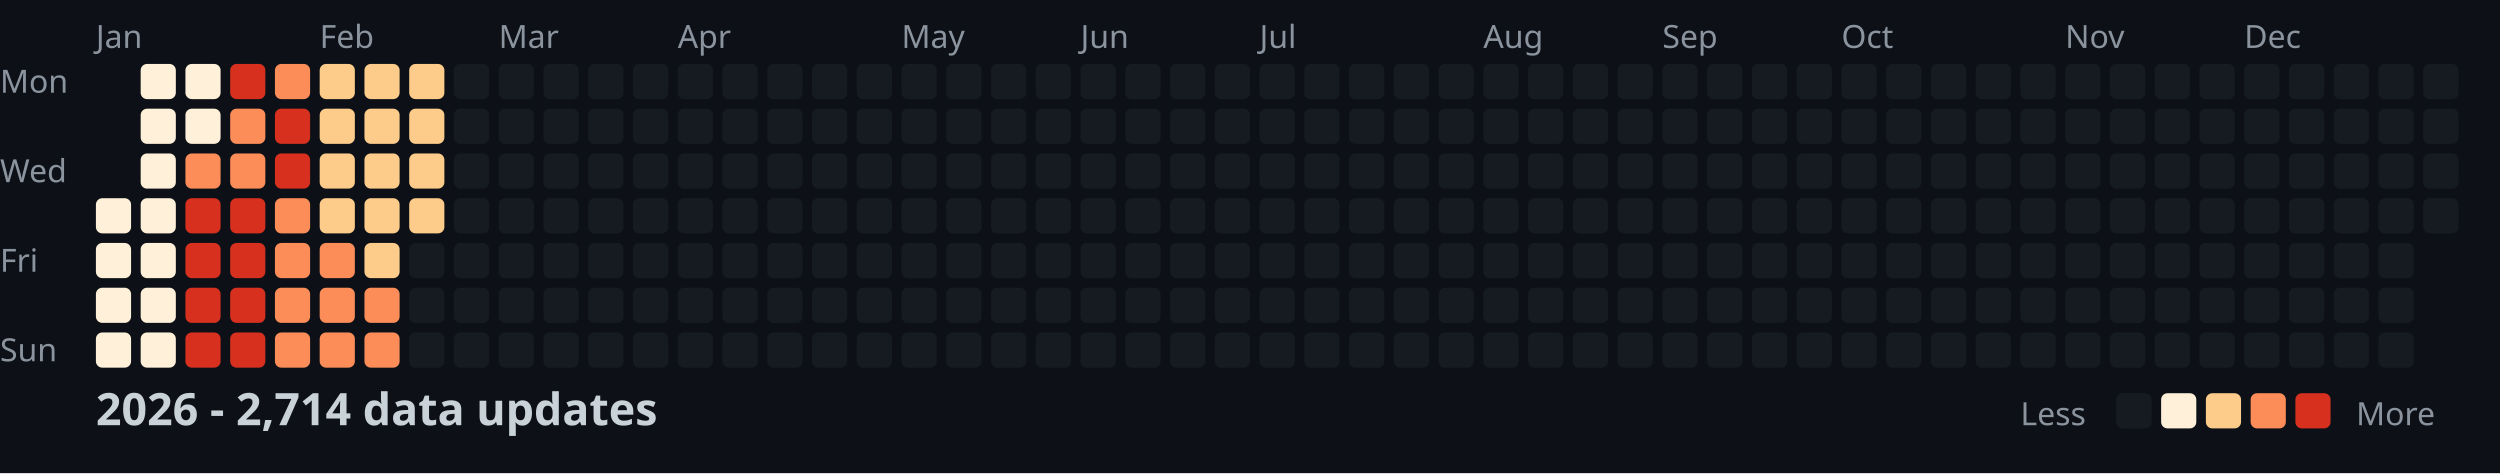
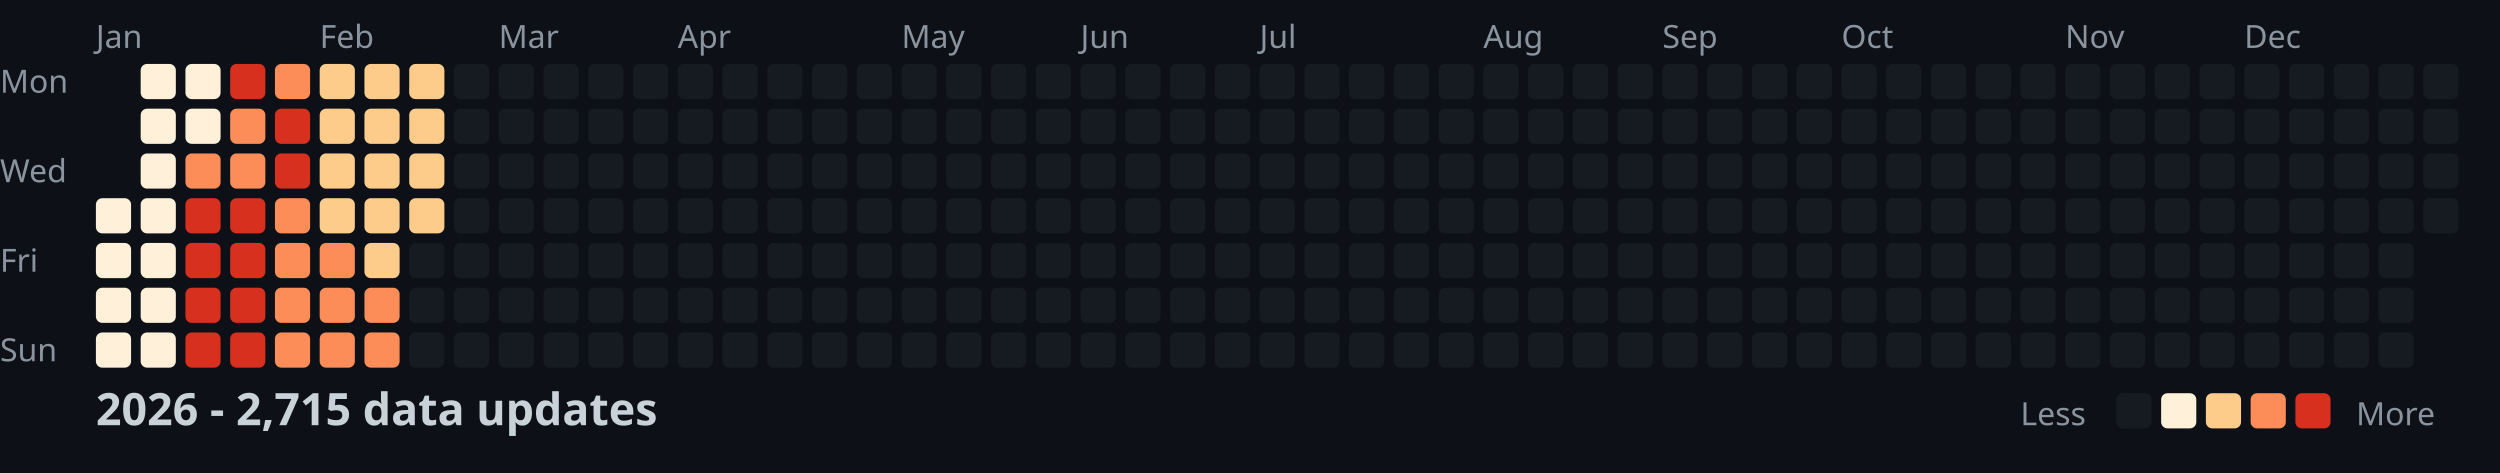
<svg xmlns="http://www.w3.org/2000/svg" width="782" height="148">
  <style>
    .month { font: 10px sans-serif; fill: #8b949e; }
    .day { font: 10px sans-serif; fill: #8b949e; }
    .title { font: bold 14px sans-serif; fill: #c9d1d9; }
    .legend { font: 10px sans-serif; fill: #8b949e; }
  </style>
  <rect width="100%" height="100%" fill="#0d1117" />
  <text x="0" y="29" class="day">Mon</text>
  <text x="0" y="57" class="day">Wed</text>
  <text x="0" y="85" class="day">Fri</text>
  <text x="0" y="113" class="day">Sun</text>
  <text x="30" y="15" class="month">Jan</text>
  <text x="100" y="15" class="month">Feb</text>
  <text x="156" y="15" class="month">Mar</text>
  <text x="212" y="15" class="month">Apr</text>
  <text x="282" y="15" class="month">May</text>
  <text x="338" y="15" class="month">Jun</text>
  <text x="394" y="15" class="month">Jul</text>
  <text x="464" y="15" class="month">Aug</text>
  <text x="520" y="15" class="month">Sep</text>
  <text x="576" y="15" class="month">Oct</text>
  <text x="646" y="15" class="month">Nov</text>
  <text x="702" y="15" class="month">Dec</text>
  <rect x="30" y="62" width="11" height="11" fill="#fef0d9" rx="2" />
  <rect x="30" y="76" width="11" height="11" fill="#fef0d9" rx="2" />
  <rect x="30" y="90" width="11" height="11" fill="#fef0d9" rx="2" />
  <rect x="30" y="104" width="11" height="11" fill="#fef0d9" rx="2" />
  <rect x="44" y="20" width="11" height="11" fill="#fef0d9" rx="2" />
  <rect x="44" y="34" width="11" height="11" fill="#fef0d9" rx="2" />
  <rect x="44" y="48" width="11" height="11" fill="#fef0d9" rx="2" />
  <rect x="44" y="62" width="11" height="11" fill="#fef0d9" rx="2" />
  <rect x="44" y="76" width="11" height="11" fill="#fef0d9" rx="2" />
  <rect x="44" y="90" width="11" height="11" fill="#fef0d9" rx="2" />
  <rect x="44" y="104" width="11" height="11" fill="#fef0d9" rx="2" />
  <rect x="58" y="20" width="11" height="11" fill="#fef0d9" rx="2" />
  <rect x="58" y="34" width="11" height="11" fill="#fef0d9" rx="2" />
  <rect x="58" y="48" width="11" height="11" fill="#fc8d59" rx="2" />
  <rect x="58" y="62" width="11" height="11" fill="#d7301f" rx="2" />
  <rect x="58" y="76" width="11" height="11" fill="#d7301f" rx="2" />
  <rect x="58" y="90" width="11" height="11" fill="#d7301f" rx="2" />
  <rect x="58" y="104" width="11" height="11" fill="#d7301f" rx="2" />
  <rect x="72" y="20" width="11" height="11" fill="#d7301f" rx="2" />
  <rect x="72" y="34" width="11" height="11" fill="#fc8d59" rx="2" />
  <rect x="72" y="48" width="11" height="11" fill="#fc8d59" rx="2" />
  <rect x="72" y="62" width="11" height="11" fill="#d7301f" rx="2" />
  <rect x="72" y="76" width="11" height="11" fill="#d7301f" rx="2" />
  <rect x="72" y="90" width="11" height="11" fill="#d7301f" rx="2" />
  <rect x="72" y="104" width="11" height="11" fill="#d7301f" rx="2" />
  <rect x="86" y="20" width="11" height="11" fill="#fc8d59" rx="2" />
  <rect x="86" y="34" width="11" height="11" fill="#d7301f" rx="2" />
  <rect x="86" y="48" width="11" height="11" fill="#d7301f" rx="2" />
  <rect x="86" y="62" width="11" height="11" fill="#fc8d59" rx="2" />
  <rect x="86" y="76" width="11" height="11" fill="#fc8d59" rx="2" />
  <rect x="86" y="90" width="11" height="11" fill="#fc8d59" rx="2" />
  <rect x="86" y="104" width="11" height="11" fill="#fc8d59" rx="2" />
  <rect x="100" y="20" width="11" height="11" fill="#fdcc8a" rx="2" />
  <rect x="100" y="34" width="11" height="11" fill="#fdcc8a" rx="2" />
  <rect x="100" y="48" width="11" height="11" fill="#fdcc8a" rx="2" />
  <rect x="100" y="62" width="11" height="11" fill="#fdcc8a" rx="2" />
  <rect x="100" y="76" width="11" height="11" fill="#fc8d59" rx="2" />
  <rect x="100" y="90" width="11" height="11" fill="#fc8d59" rx="2" />
  <rect x="100" y="104" width="11" height="11" fill="#fc8d59" rx="2" />
  <rect x="114" y="20" width="11" height="11" fill="#fdcc8a" rx="2" />
  <rect x="114" y="34" width="11" height="11" fill="#fdcc8a" rx="2" />
  <rect x="114" y="48" width="11" height="11" fill="#fdcc8a" rx="2" />
  <rect x="114" y="62" width="11" height="11" fill="#fdcc8a" rx="2" />
  <rect x="114" y="76" width="11" height="11" fill="#fdcc8a" rx="2" />
  <rect x="114" y="90" width="11" height="11" fill="#fc8d59" rx="2" />
  <rect x="114" y="104" width="11" height="11" fill="#fc8d59" rx="2" />
  <rect x="128" y="20" width="11" height="11" fill="#fdcc8a" rx="2" />
  <rect x="128" y="34" width="11" height="11" fill="#fdcc8a" rx="2" />
  <rect x="128" y="48" width="11" height="11" fill="#fdcc8a" rx="2" />
  <rect x="128" y="62" width="11" height="11" fill="#fdcc8a" rx="2" />
  <rect x="128" y="76" width="11" height="11" fill="#161b22" rx="2" />
  <rect x="128" y="90" width="11" height="11" fill="#161b22" rx="2" />
  <rect x="128" y="104" width="11" height="11" fill="#161b22" rx="2" />
  <rect x="142" y="20" width="11" height="11" fill="#161b22" rx="2" />
  <rect x="142" y="34" width="11" height="11" fill="#161b22" rx="2" />
  <rect x="142" y="48" width="11" height="11" fill="#161b22" rx="2" />
  <rect x="142" y="62" width="11" height="11" fill="#161b22" rx="2" />
  <rect x="142" y="76" width="11" height="11" fill="#161b22" rx="2" />
  <rect x="142" y="90" width="11" height="11" fill="#161b22" rx="2" />
  <rect x="142" y="104" width="11" height="11" fill="#161b22" rx="2" />
  <rect x="156" y="20" width="11" height="11" fill="#161b22" rx="2" />
  <rect x="156" y="34" width="11" height="11" fill="#161b22" rx="2" />
  <rect x="156" y="48" width="11" height="11" fill="#161b22" rx="2" />
  <rect x="156" y="62" width="11" height="11" fill="#161b22" rx="2" />
  <rect x="156" y="76" width="11" height="11" fill="#161b22" rx="2" />
  <rect x="156" y="90" width="11" height="11" fill="#161b22" rx="2" />
  <rect x="156" y="104" width="11" height="11" fill="#161b22" rx="2" />
  <rect x="170" y="20" width="11" height="11" fill="#161b22" rx="2" />
  <rect x="170" y="34" width="11" height="11" fill="#161b22" rx="2" />
  <rect x="170" y="48" width="11" height="11" fill="#161b22" rx="2" />
  <rect x="170" y="62" width="11" height="11" fill="#161b22" rx="2" />
  <rect x="170" y="76" width="11" height="11" fill="#161b22" rx="2" />
  <rect x="170" y="90" width="11" height="11" fill="#161b22" rx="2" />
  <rect x="170" y="104" width="11" height="11" fill="#161b22" rx="2" />
  <rect x="184" y="20" width="11" height="11" fill="#161b22" rx="2" />
  <rect x="184" y="34" width="11" height="11" fill="#161b22" rx="2" />
  <rect x="184" y="48" width="11" height="11" fill="#161b22" rx="2" />
  <rect x="184" y="62" width="11" height="11" fill="#161b22" rx="2" />
  <rect x="184" y="76" width="11" height="11" fill="#161b22" rx="2" />
  <rect x="184" y="90" width="11" height="11" fill="#161b22" rx="2" />
  <rect x="184" y="104" width="11" height="11" fill="#161b22" rx="2" />
  <rect x="198" y="20" width="11" height="11" fill="#161b22" rx="2" />
  <rect x="198" y="34" width="11" height="11" fill="#161b22" rx="2" />
  <rect x="198" y="48" width="11" height="11" fill="#161b22" rx="2" />
  <rect x="198" y="62" width="11" height="11" fill="#161b22" rx="2" />
  <rect x="198" y="76" width="11" height="11" fill="#161b22" rx="2" />
  <rect x="198" y="90" width="11" height="11" fill="#161b22" rx="2" />
  <rect x="198" y="104" width="11" height="11" fill="#161b22" rx="2" />
  <rect x="212" y="20" width="11" height="11" fill="#161b22" rx="2" />
  <rect x="212" y="34" width="11" height="11" fill="#161b22" rx="2" />
  <rect x="212" y="48" width="11" height="11" fill="#161b22" rx="2" />
  <rect x="212" y="62" width="11" height="11" fill="#161b22" rx="2" />
  <rect x="212" y="76" width="11" height="11" fill="#161b22" rx="2" />
  <rect x="212" y="90" width="11" height="11" fill="#161b22" rx="2" />
  <rect x="212" y="104" width="11" height="11" fill="#161b22" rx="2" />
  <rect x="226" y="20" width="11" height="11" fill="#161b22" rx="2" />
  <rect x="226" y="34" width="11" height="11" fill="#161b22" rx="2" />
  <rect x="226" y="48" width="11" height="11" fill="#161b22" rx="2" />
  <rect x="226" y="62" width="11" height="11" fill="#161b22" rx="2" />
  <rect x="226" y="76" width="11" height="11" fill="#161b22" rx="2" />
  <rect x="226" y="90" width="11" height="11" fill="#161b22" rx="2" />
  <rect x="226" y="104" width="11" height="11" fill="#161b22" rx="2" />
  <rect x="240" y="20" width="11" height="11" fill="#161b22" rx="2" />
  <rect x="240" y="34" width="11" height="11" fill="#161b22" rx="2" />
  <rect x="240" y="48" width="11" height="11" fill="#161b22" rx="2" />
  <rect x="240" y="62" width="11" height="11" fill="#161b22" rx="2" />
  <rect x="240" y="76" width="11" height="11" fill="#161b22" rx="2" />
  <rect x="240" y="90" width="11" height="11" fill="#161b22" rx="2" />
  <rect x="240" y="104" width="11" height="11" fill="#161b22" rx="2" />
  <rect x="254" y="20" width="11" height="11" fill="#161b22" rx="2" />
  <rect x="254" y="34" width="11" height="11" fill="#161b22" rx="2" />
  <rect x="254" y="48" width="11" height="11" fill="#161b22" rx="2" />
  <rect x="254" y="62" width="11" height="11" fill="#161b22" rx="2" />
  <rect x="254" y="76" width="11" height="11" fill="#161b22" rx="2" />
  <rect x="254" y="90" width="11" height="11" fill="#161b22" rx="2" />
  <rect x="254" y="104" width="11" height="11" fill="#161b22" rx="2" />
  <rect x="268" y="20" width="11" height="11" fill="#161b22" rx="2" />
  <rect x="268" y="34" width="11" height="11" fill="#161b22" rx="2" />
  <rect x="268" y="48" width="11" height="11" fill="#161b22" rx="2" />
  <rect x="268" y="62" width="11" height="11" fill="#161b22" rx="2" />
  <rect x="268" y="76" width="11" height="11" fill="#161b22" rx="2" />
  <rect x="268" y="90" width="11" height="11" fill="#161b22" rx="2" />
  <rect x="268" y="104" width="11" height="11" fill="#161b22" rx="2" />
  <rect x="282" y="20" width="11" height="11" fill="#161b22" rx="2" />
  <rect x="282" y="34" width="11" height="11" fill="#161b22" rx="2" />
  <rect x="282" y="48" width="11" height="11" fill="#161b22" rx="2" />
  <rect x="282" y="62" width="11" height="11" fill="#161b22" rx="2" />
  <rect x="282" y="76" width="11" height="11" fill="#161b22" rx="2" />
  <rect x="282" y="90" width="11" height="11" fill="#161b22" rx="2" />
  <rect x="282" y="104" width="11" height="11" fill="#161b22" rx="2" />
  <rect x="296" y="20" width="11" height="11" fill="#161b22" rx="2" />
  <rect x="296" y="34" width="11" height="11" fill="#161b22" rx="2" />
  <rect x="296" y="48" width="11" height="11" fill="#161b22" rx="2" />
  <rect x="296" y="62" width="11" height="11" fill="#161b22" rx="2" />
  <rect x="296" y="76" width="11" height="11" fill="#161b22" rx="2" />
  <rect x="296" y="90" width="11" height="11" fill="#161b22" rx="2" />
  <rect x="296" y="104" width="11" height="11" fill="#161b22" rx="2" />
  <rect x="310" y="20" width="11" height="11" fill="#161b22" rx="2" />
  <rect x="310" y="34" width="11" height="11" fill="#161b22" rx="2" />
  <rect x="310" y="48" width="11" height="11" fill="#161b22" rx="2" />
  <rect x="310" y="62" width="11" height="11" fill="#161b22" rx="2" />
  <rect x="310" y="76" width="11" height="11" fill="#161b22" rx="2" />
  <rect x="310" y="90" width="11" height="11" fill="#161b22" rx="2" />
  <rect x="310" y="104" width="11" height="11" fill="#161b22" rx="2" />
  <rect x="324" y="20" width="11" height="11" fill="#161b22" rx="2" />
  <rect x="324" y="34" width="11" height="11" fill="#161b22" rx="2" />
  <rect x="324" y="48" width="11" height="11" fill="#161b22" rx="2" />
  <rect x="324" y="62" width="11" height="11" fill="#161b22" rx="2" />
  <rect x="324" y="76" width="11" height="11" fill="#161b22" rx="2" />
  <rect x="324" y="90" width="11" height="11" fill="#161b22" rx="2" />
  <rect x="324" y="104" width="11" height="11" fill="#161b22" rx="2" />
  <rect x="338" y="20" width="11" height="11" fill="#161b22" rx="2" />
  <rect x="338" y="34" width="11" height="11" fill="#161b22" rx="2" />
  <rect x="338" y="48" width="11" height="11" fill="#161b22" rx="2" />
  <rect x="338" y="62" width="11" height="11" fill="#161b22" rx="2" />
  <rect x="338" y="76" width="11" height="11" fill="#161b22" rx="2" />
  <rect x="338" y="90" width="11" height="11" fill="#161b22" rx="2" />
  <rect x="338" y="104" width="11" height="11" fill="#161b22" rx="2" />
  <rect x="352" y="20" width="11" height="11" fill="#161b22" rx="2" />
  <rect x="352" y="34" width="11" height="11" fill="#161b22" rx="2" />
  <rect x="352" y="48" width="11" height="11" fill="#161b22" rx="2" />
  <rect x="352" y="62" width="11" height="11" fill="#161b22" rx="2" />
  <rect x="352" y="76" width="11" height="11" fill="#161b22" rx="2" />
  <rect x="352" y="90" width="11" height="11" fill="#161b22" rx="2" />
  <rect x="352" y="104" width="11" height="11" fill="#161b22" rx="2" />
  <rect x="366" y="20" width="11" height="11" fill="#161b22" rx="2" />
  <rect x="366" y="34" width="11" height="11" fill="#161b22" rx="2" />
  <rect x="366" y="48" width="11" height="11" fill="#161b22" rx="2" />
  <rect x="366" y="62" width="11" height="11" fill="#161b22" rx="2" />
  <rect x="366" y="76" width="11" height="11" fill="#161b22" rx="2" />
  <rect x="366" y="90" width="11" height="11" fill="#161b22" rx="2" />
  <rect x="366" y="104" width="11" height="11" fill="#161b22" rx="2" />
  <rect x="380" y="20" width="11" height="11" fill="#161b22" rx="2" />
  <rect x="380" y="34" width="11" height="11" fill="#161b22" rx="2" />
  <rect x="380" y="48" width="11" height="11" fill="#161b22" rx="2" />
  <rect x="380" y="62" width="11" height="11" fill="#161b22" rx="2" />
  <rect x="380" y="76" width="11" height="11" fill="#161b22" rx="2" />
  <rect x="380" y="90" width="11" height="11" fill="#161b22" rx="2" />
  <rect x="380" y="104" width="11" height="11" fill="#161b22" rx="2" />
  <rect x="394" y="20" width="11" height="11" fill="#161b22" rx="2" />
  <rect x="394" y="34" width="11" height="11" fill="#161b22" rx="2" />
  <rect x="394" y="48" width="11" height="11" fill="#161b22" rx="2" />
  <rect x="394" y="62" width="11" height="11" fill="#161b22" rx="2" />
  <rect x="394" y="76" width="11" height="11" fill="#161b22" rx="2" />
  <rect x="394" y="90" width="11" height="11" fill="#161b22" rx="2" />
  <rect x="394" y="104" width="11" height="11" fill="#161b22" rx="2" />
  <rect x="408" y="20" width="11" height="11" fill="#161b22" rx="2" />
  <rect x="408" y="34" width="11" height="11" fill="#161b22" rx="2" />
  <rect x="408" y="48" width="11" height="11" fill="#161b22" rx="2" />
  <rect x="408" y="62" width="11" height="11" fill="#161b22" rx="2" />
  <rect x="408" y="76" width="11" height="11" fill="#161b22" rx="2" />
  <rect x="408" y="90" width="11" height="11" fill="#161b22" rx="2" />
  <rect x="408" y="104" width="11" height="11" fill="#161b22" rx="2" />
  <rect x="422" y="20" width="11" height="11" fill="#161b22" rx="2" />
  <rect x="422" y="34" width="11" height="11" fill="#161b22" rx="2" />
  <rect x="422" y="48" width="11" height="11" fill="#161b22" rx="2" />
  <rect x="422" y="62" width="11" height="11" fill="#161b22" rx="2" />
  <rect x="422" y="76" width="11" height="11" fill="#161b22" rx="2" />
  <rect x="422" y="90" width="11" height="11" fill="#161b22" rx="2" />
  <rect x="422" y="104" width="11" height="11" fill="#161b22" rx="2" />
  <rect x="436" y="20" width="11" height="11" fill="#161b22" rx="2" />
  <rect x="436" y="34" width="11" height="11" fill="#161b22" rx="2" />
  <rect x="436" y="48" width="11" height="11" fill="#161b22" rx="2" />
  <rect x="436" y="62" width="11" height="11" fill="#161b22" rx="2" />
  <rect x="436" y="76" width="11" height="11" fill="#161b22" rx="2" />
  <rect x="436" y="90" width="11" height="11" fill="#161b22" rx="2" />
  <rect x="436" y="104" width="11" height="11" fill="#161b22" rx="2" />
  <rect x="450" y="20" width="11" height="11" fill="#161b22" rx="2" />
  <rect x="450" y="34" width="11" height="11" fill="#161b22" rx="2" />
  <rect x="450" y="48" width="11" height="11" fill="#161b22" rx="2" />
  <rect x="450" y="62" width="11" height="11" fill="#161b22" rx="2" />
  <rect x="450" y="76" width="11" height="11" fill="#161b22" rx="2" />
  <rect x="450" y="90" width="11" height="11" fill="#161b22" rx="2" />
  <rect x="450" y="104" width="11" height="11" fill="#161b22" rx="2" />
  <rect x="464" y="20" width="11" height="11" fill="#161b22" rx="2" />
  <rect x="464" y="34" width="11" height="11" fill="#161b22" rx="2" />
  <rect x="464" y="48" width="11" height="11" fill="#161b22" rx="2" />
  <rect x="464" y="62" width="11" height="11" fill="#161b22" rx="2" />
  <rect x="464" y="76" width="11" height="11" fill="#161b22" rx="2" />
  <rect x="464" y="90" width="11" height="11" fill="#161b22" rx="2" />
  <rect x="464" y="104" width="11" height="11" fill="#161b22" rx="2" />
  <rect x="478" y="20" width="11" height="11" fill="#161b22" rx="2" />
  <rect x="478" y="34" width="11" height="11" fill="#161b22" rx="2" />
  <rect x="478" y="48" width="11" height="11" fill="#161b22" rx="2" />
  <rect x="478" y="62" width="11" height="11" fill="#161b22" rx="2" />
  <rect x="478" y="76" width="11" height="11" fill="#161b22" rx="2" />
  <rect x="478" y="90" width="11" height="11" fill="#161b22" rx="2" />
  <rect x="478" y="104" width="11" height="11" fill="#161b22" rx="2" />
  <rect x="492" y="20" width="11" height="11" fill="#161b22" rx="2" />
  <rect x="492" y="34" width="11" height="11" fill="#161b22" rx="2" />
  <rect x="492" y="48" width="11" height="11" fill="#161b22" rx="2" />
  <rect x="492" y="62" width="11" height="11" fill="#161b22" rx="2" />
  <rect x="492" y="76" width="11" height="11" fill="#161b22" rx="2" />
  <rect x="492" y="90" width="11" height="11" fill="#161b22" rx="2" />
  <rect x="492" y="104" width="11" height="11" fill="#161b22" rx="2" />
  <rect x="506" y="20" width="11" height="11" fill="#161b22" rx="2" />
  <rect x="506" y="34" width="11" height="11" fill="#161b22" rx="2" />
  <rect x="506" y="48" width="11" height="11" fill="#161b22" rx="2" />
  <rect x="506" y="62" width="11" height="11" fill="#161b22" rx="2" />
  <rect x="506" y="76" width="11" height="11" fill="#161b22" rx="2" />
  <rect x="506" y="90" width="11" height="11" fill="#161b22" rx="2" />
  <rect x="506" y="104" width="11" height="11" fill="#161b22" rx="2" />
  <rect x="520" y="20" width="11" height="11" fill="#161b22" rx="2" />
  <rect x="520" y="34" width="11" height="11" fill="#161b22" rx="2" />
  <rect x="520" y="48" width="11" height="11" fill="#161b22" rx="2" />
  <rect x="520" y="62" width="11" height="11" fill="#161b22" rx="2" />
  <rect x="520" y="76" width="11" height="11" fill="#161b22" rx="2" />
  <rect x="520" y="90" width="11" height="11" fill="#161b22" rx="2" />
  <rect x="520" y="104" width="11" height="11" fill="#161b22" rx="2" />
  <rect x="534" y="20" width="11" height="11" fill="#161b22" rx="2" />
  <rect x="534" y="34" width="11" height="11" fill="#161b22" rx="2" />
  <rect x="534" y="48" width="11" height="11" fill="#161b22" rx="2" />
  <rect x="534" y="62" width="11" height="11" fill="#161b22" rx="2" />
  <rect x="534" y="76" width="11" height="11" fill="#161b22" rx="2" />
  <rect x="534" y="90" width="11" height="11" fill="#161b22" rx="2" />
  <rect x="534" y="104" width="11" height="11" fill="#161b22" rx="2" />
  <rect x="548" y="20" width="11" height="11" fill="#161b22" rx="2" />
  <rect x="548" y="34" width="11" height="11" fill="#161b22" rx="2" />
  <rect x="548" y="48" width="11" height="11" fill="#161b22" rx="2" />
  <rect x="548" y="62" width="11" height="11" fill="#161b22" rx="2" />
  <rect x="548" y="76" width="11" height="11" fill="#161b22" rx="2" />
  <rect x="548" y="90" width="11" height="11" fill="#161b22" rx="2" />
  <rect x="548" y="104" width="11" height="11" fill="#161b22" rx="2" />
  <rect x="562" y="20" width="11" height="11" fill="#161b22" rx="2" />
  <rect x="562" y="34" width="11" height="11" fill="#161b22" rx="2" />
  <rect x="562" y="48" width="11" height="11" fill="#161b22" rx="2" />
  <rect x="562" y="62" width="11" height="11" fill="#161b22" rx="2" />
  <rect x="562" y="76" width="11" height="11" fill="#161b22" rx="2" />
  <rect x="562" y="90" width="11" height="11" fill="#161b22" rx="2" />
  <rect x="562" y="104" width="11" height="11" fill="#161b22" rx="2" />
  <rect x="576" y="20" width="11" height="11" fill="#161b22" rx="2" />
  <rect x="576" y="34" width="11" height="11" fill="#161b22" rx="2" />
  <rect x="576" y="48" width="11" height="11" fill="#161b22" rx="2" />
  <rect x="576" y="62" width="11" height="11" fill="#161b22" rx="2" />
  <rect x="576" y="76" width="11" height="11" fill="#161b22" rx="2" />
  <rect x="576" y="90" width="11" height="11" fill="#161b22" rx="2" />
  <rect x="576" y="104" width="11" height="11" fill="#161b22" rx="2" />
  <rect x="590" y="20" width="11" height="11" fill="#161b22" rx="2" />
  <rect x="590" y="34" width="11" height="11" fill="#161b22" rx="2" />
  <rect x="590" y="48" width="11" height="11" fill="#161b22" rx="2" />
  <rect x="590" y="62" width="11" height="11" fill="#161b22" rx="2" />
  <rect x="590" y="76" width="11" height="11" fill="#161b22" rx="2" />
  <rect x="590" y="90" width="11" height="11" fill="#161b22" rx="2" />
  <rect x="590" y="104" width="11" height="11" fill="#161b22" rx="2" />
  <rect x="604" y="20" width="11" height="11" fill="#161b22" rx="2" />
  <rect x="604" y="34" width="11" height="11" fill="#161b22" rx="2" />
  <rect x="604" y="48" width="11" height="11" fill="#161b22" rx="2" />
  <rect x="604" y="62" width="11" height="11" fill="#161b22" rx="2" />
  <rect x="604" y="76" width="11" height="11" fill="#161b22" rx="2" />
  <rect x="604" y="90" width="11" height="11" fill="#161b22" rx="2" />
  <rect x="604" y="104" width="11" height="11" fill="#161b22" rx="2" />
  <rect x="618" y="20" width="11" height="11" fill="#161b22" rx="2" />
  <rect x="618" y="34" width="11" height="11" fill="#161b22" rx="2" />
  <rect x="618" y="48" width="11" height="11" fill="#161b22" rx="2" />
  <rect x="618" y="62" width="11" height="11" fill="#161b22" rx="2" />
  <rect x="618" y="76" width="11" height="11" fill="#161b22" rx="2" />
  <rect x="618" y="90" width="11" height="11" fill="#161b22" rx="2" />
  <rect x="618" y="104" width="11" height="11" fill="#161b22" rx="2" />
  <rect x="632" y="20" width="11" height="11" fill="#161b22" rx="2" />
  <rect x="632" y="34" width="11" height="11" fill="#161b22" rx="2" />
  <rect x="632" y="48" width="11" height="11" fill="#161b22" rx="2" />
  <rect x="632" y="62" width="11" height="11" fill="#161b22" rx="2" />
  <rect x="632" y="76" width="11" height="11" fill="#161b22" rx="2" />
  <rect x="632" y="90" width="11" height="11" fill="#161b22" rx="2" />
  <rect x="632" y="104" width="11" height="11" fill="#161b22" rx="2" />
  <rect x="646" y="20" width="11" height="11" fill="#161b22" rx="2" />
  <rect x="646" y="34" width="11" height="11" fill="#161b22" rx="2" />
  <rect x="646" y="48" width="11" height="11" fill="#161b22" rx="2" />
  <rect x="646" y="62" width="11" height="11" fill="#161b22" rx="2" />
  <rect x="646" y="76" width="11" height="11" fill="#161b22" rx="2" />
  <rect x="646" y="90" width="11" height="11" fill="#161b22" rx="2" />
  <rect x="646" y="104" width="11" height="11" fill="#161b22" rx="2" />
  <rect x="660" y="20" width="11" height="11" fill="#161b22" rx="2" />
  <rect x="660" y="34" width="11" height="11" fill="#161b22" rx="2" />
  <rect x="660" y="48" width="11" height="11" fill="#161b22" rx="2" />
  <rect x="660" y="62" width="11" height="11" fill="#161b22" rx="2" />
  <rect x="660" y="76" width="11" height="11" fill="#161b22" rx="2" />
  <rect x="660" y="90" width="11" height="11" fill="#161b22" rx="2" />
  <rect x="660" y="104" width="11" height="11" fill="#161b22" rx="2" />
  <rect x="674" y="20" width="11" height="11" fill="#161b22" rx="2" />
  <rect x="674" y="34" width="11" height="11" fill="#161b22" rx="2" />
  <rect x="674" y="48" width="11" height="11" fill="#161b22" rx="2" />
  <rect x="674" y="62" width="11" height="11" fill="#161b22" rx="2" />
  <rect x="674" y="76" width="11" height="11" fill="#161b22" rx="2" />
  <rect x="674" y="90" width="11" height="11" fill="#161b22" rx="2" />
  <rect x="674" y="104" width="11" height="11" fill="#161b22" rx="2" />
  <rect x="688" y="20" width="11" height="11" fill="#161b22" rx="2" />
  <rect x="688" y="34" width="11" height="11" fill="#161b22" rx="2" />
  <rect x="688" y="48" width="11" height="11" fill="#161b22" rx="2" />
  <rect x="688" y="62" width="11" height="11" fill="#161b22" rx="2" />
  <rect x="688" y="76" width="11" height="11" fill="#161b22" rx="2" />
  <rect x="688" y="90" width="11" height="11" fill="#161b22" rx="2" />
  <rect x="688" y="104" width="11" height="11" fill="#161b22" rx="2" />
  <rect x="702" y="20" width="11" height="11" fill="#161b22" rx="2" />
  <rect x="702" y="34" width="11" height="11" fill="#161b22" rx="2" />
  <rect x="702" y="48" width="11" height="11" fill="#161b22" rx="2" />
  <rect x="702" y="62" width="11" height="11" fill="#161b22" rx="2" />
  <rect x="702" y="76" width="11" height="11" fill="#161b22" rx="2" />
  <rect x="702" y="90" width="11" height="11" fill="#161b22" rx="2" />
  <rect x="702" y="104" width="11" height="11" fill="#161b22" rx="2" />
  <rect x="716" y="20" width="11" height="11" fill="#161b22" rx="2" />
  <rect x="716" y="34" width="11" height="11" fill="#161b22" rx="2" />
  <rect x="716" y="48" width="11" height="11" fill="#161b22" rx="2" />
  <rect x="716" y="62" width="11" height="11" fill="#161b22" rx="2" />
  <rect x="716" y="76" width="11" height="11" fill="#161b22" rx="2" />
  <rect x="716" y="90" width="11" height="11" fill="#161b22" rx="2" />
  <rect x="716" y="104" width="11" height="11" fill="#161b22" rx="2" />
  <rect x="730" y="20" width="11" height="11" fill="#161b22" rx="2" />
  <rect x="730" y="34" width="11" height="11" fill="#161b22" rx="2" />
  <rect x="730" y="48" width="11" height="11" fill="#161b22" rx="2" />
  <rect x="730" y="62" width="11" height="11" fill="#161b22" rx="2" />
  <rect x="730" y="76" width="11" height="11" fill="#161b22" rx="2" />
  <rect x="730" y="90" width="11" height="11" fill="#161b22" rx="2" />
  <rect x="730" y="104" width="11" height="11" fill="#161b22" rx="2" />
  <rect x="744" y="20" width="11" height="11" fill="#161b22" rx="2" />
  <rect x="744" y="34" width="11" height="11" fill="#161b22" rx="2" />
  <rect x="744" y="48" width="11" height="11" fill="#161b22" rx="2" />
  <rect x="744" y="62" width="11" height="11" fill="#161b22" rx="2" />
  <rect x="744" y="76" width="11" height="11" fill="#161b22" rx="2" />
  <rect x="744" y="90" width="11" height="11" fill="#161b22" rx="2" />
  <rect x="744" y="104" width="11" height="11" fill="#161b22" rx="2" />
  <rect x="758" y="20" width="11" height="11" fill="#161b22" rx="2" />
  <rect x="758" y="34" width="11" height="11" fill="#161b22" rx="2" />
  <rect x="758" y="48" width="11" height="11" fill="#161b22" rx="2" />
  <rect x="758" y="62" width="11" height="11" fill="#161b22" rx="2" />
-   <text x="30" y="133" class="title">2026 - 2,714 data updates</text>
+   <text x="30" y="133" class="title">2026 - 2,715 data updates</text>
  <text x="632" y="133" class="legend">Less</text>
  <rect x="662" y="123" width="11" height="11" fill="#161b22" rx="2" />
  <rect x="676" y="123" width="11" height="11" fill="#fef0d9" rx="2" />
  <rect x="690" y="123" width="11" height="11" fill="#fdcc8a" rx="2" />
  <rect x="704" y="123" width="11" height="11" fill="#fc8d59" rx="2" />
  <rect x="718" y="123" width="11" height="11" fill="#d7301f" rx="2" />
  <text x="737" y="133" class="legend">More</text>
</svg>
